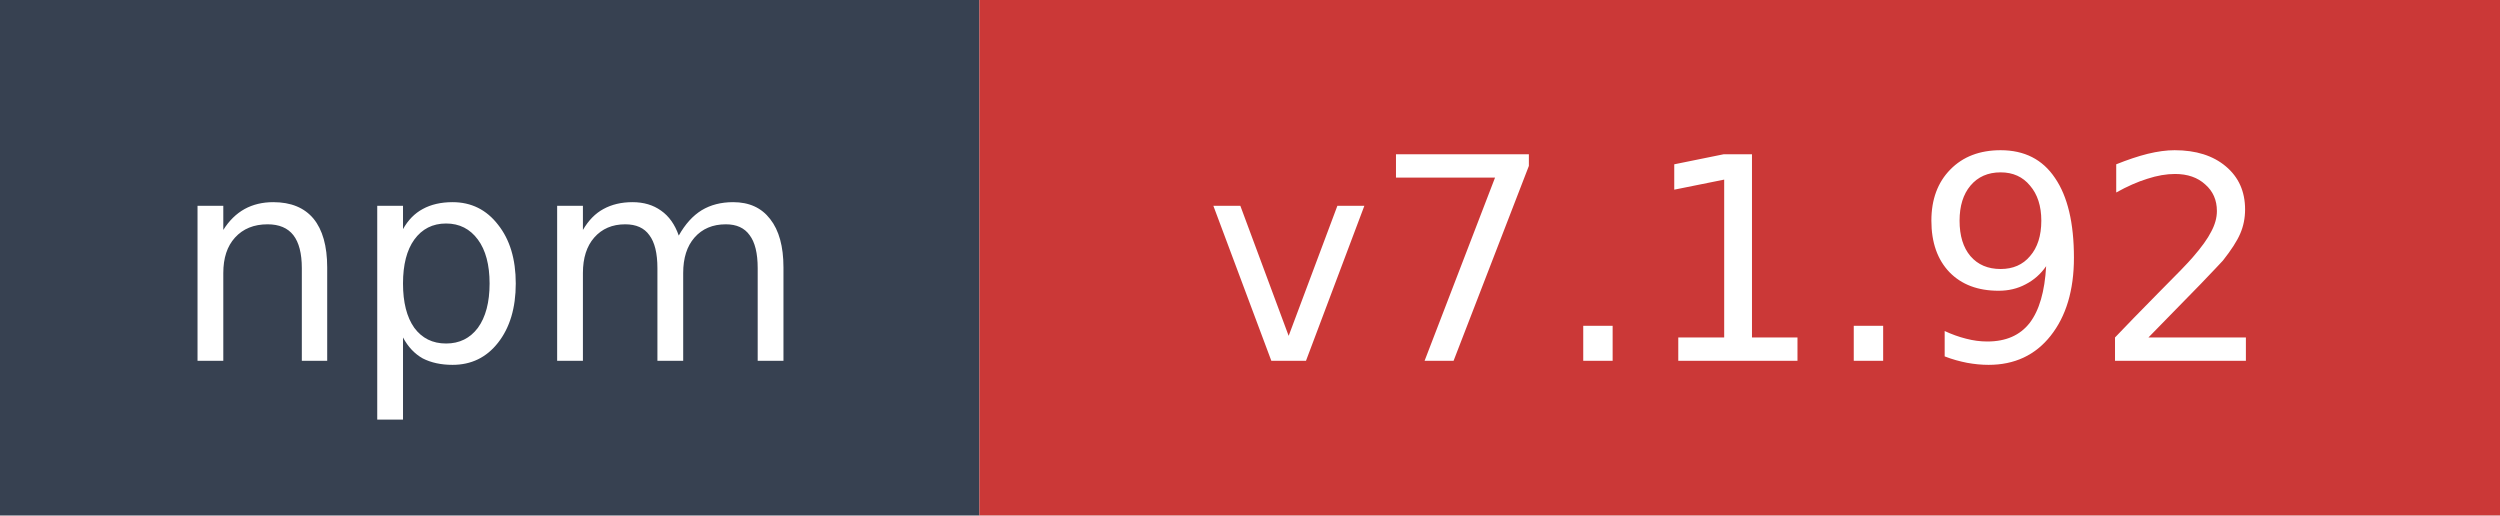
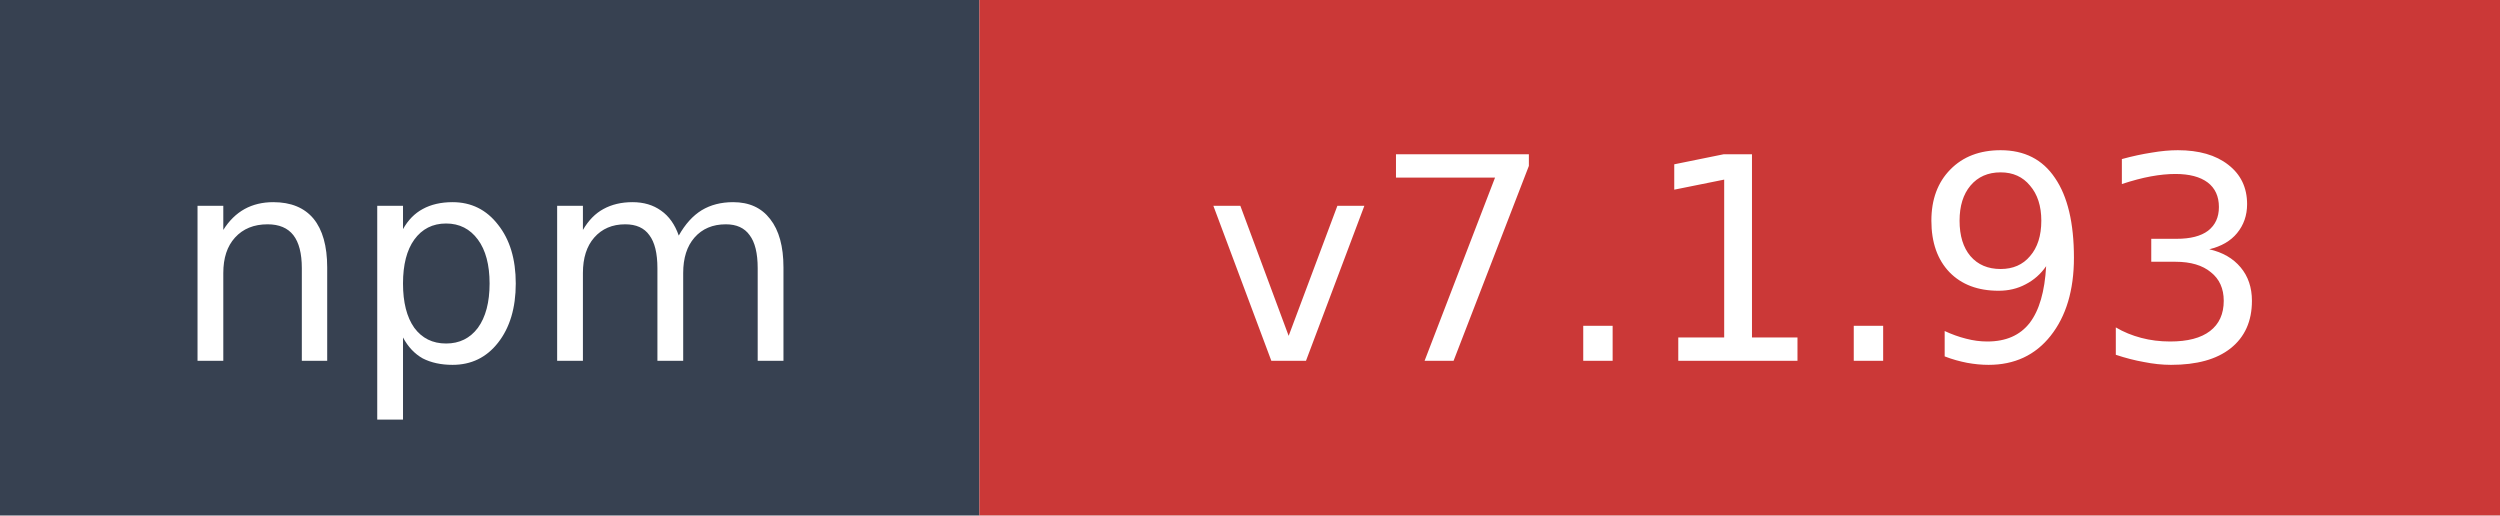
- <svg xmlns="http://www.w3.org/2000/svg" width="97" height="20" role="img" aria-label="npm: v7.1.92">
+ <svg xmlns="http://www.w3.org/2000/svg" width="97" height="20" role="img" aria-label="npm: v7.1.93">
  <rect width="38" height="20" fill="#374151" />
  <rect x="38" width="59" height="20" fill="#cb3837" />
  <text x="19" y="14" fill="#ffffff" font-family="Verdana,Geneva,DejaVu Sans,sans-serif" font-size="11" text-anchor="middle">npm</text>
-   <text x="67.5" y="14" fill="#ffffff" font-family="Verdana,Geneva,DejaVu Sans,sans-serif" font-size="11" text-anchor="middle">v7.1.92</text>
+   <text x="67.5" y="14" fill="#ffffff" font-family="Verdana,Geneva,DejaVu Sans,sans-serif" font-size="11" text-anchor="middle">v7.1.93</text>
</svg>
